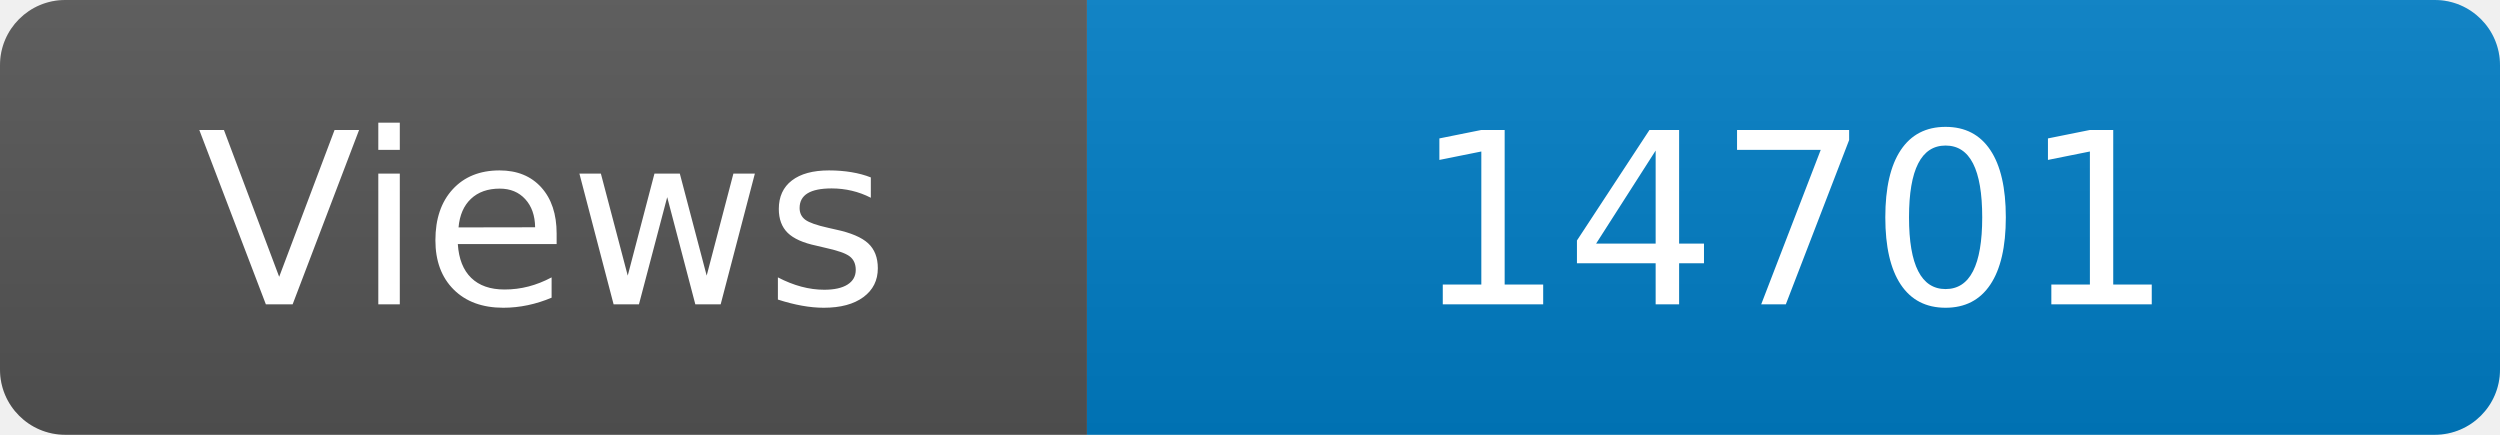
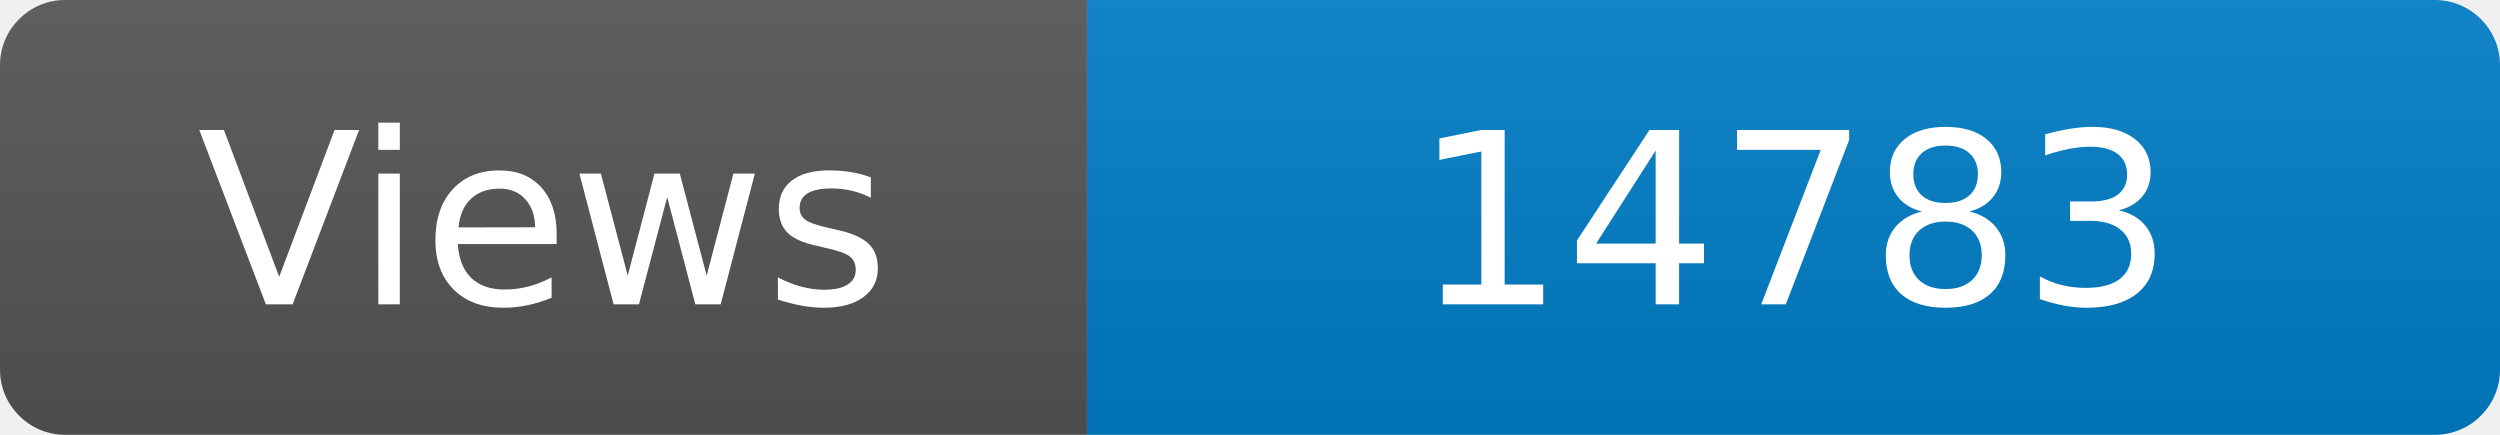
<svg xmlns="http://www.w3.org/2000/svg" width="115" height="20" role="img" aria-label="Maintained?: yes">
  <linearGradient id="s" x2="0" y2="100%">
    <stop offset="0" stop-color="#bbb" stop-opacity=".1" />
    <stop offset="1" stop-opacity=".1" />
  </linearGradient>
  <clipPath id="r">
    <rect width="115" height="20" rx="3" fill="#fff" />
  </clipPath>
  <g clip-path="url(#r)">
    <rect width="50" height="20" fill="#555" />
    <rect x="50" width="160" height="20" fill="#007ec6" />
    <rect width="115" height="20" fill="url(#s)" />
  </g>
  <g fill="#fff" text-anchor="middle" font-family="Verdana,Geneva,DejaVu Sans,sans-serif" font-size="110">
    <text x="250" y="140" transform="scale(.1)" fill="#fff">Views</text>
-     <text x="825" y="140" transform="scale(.1)" fill="#fff">14701</text>
+     <text x="825" y="140" transform="scale(.1)" fill="#fff">14783</text>
  </g>
</svg>
